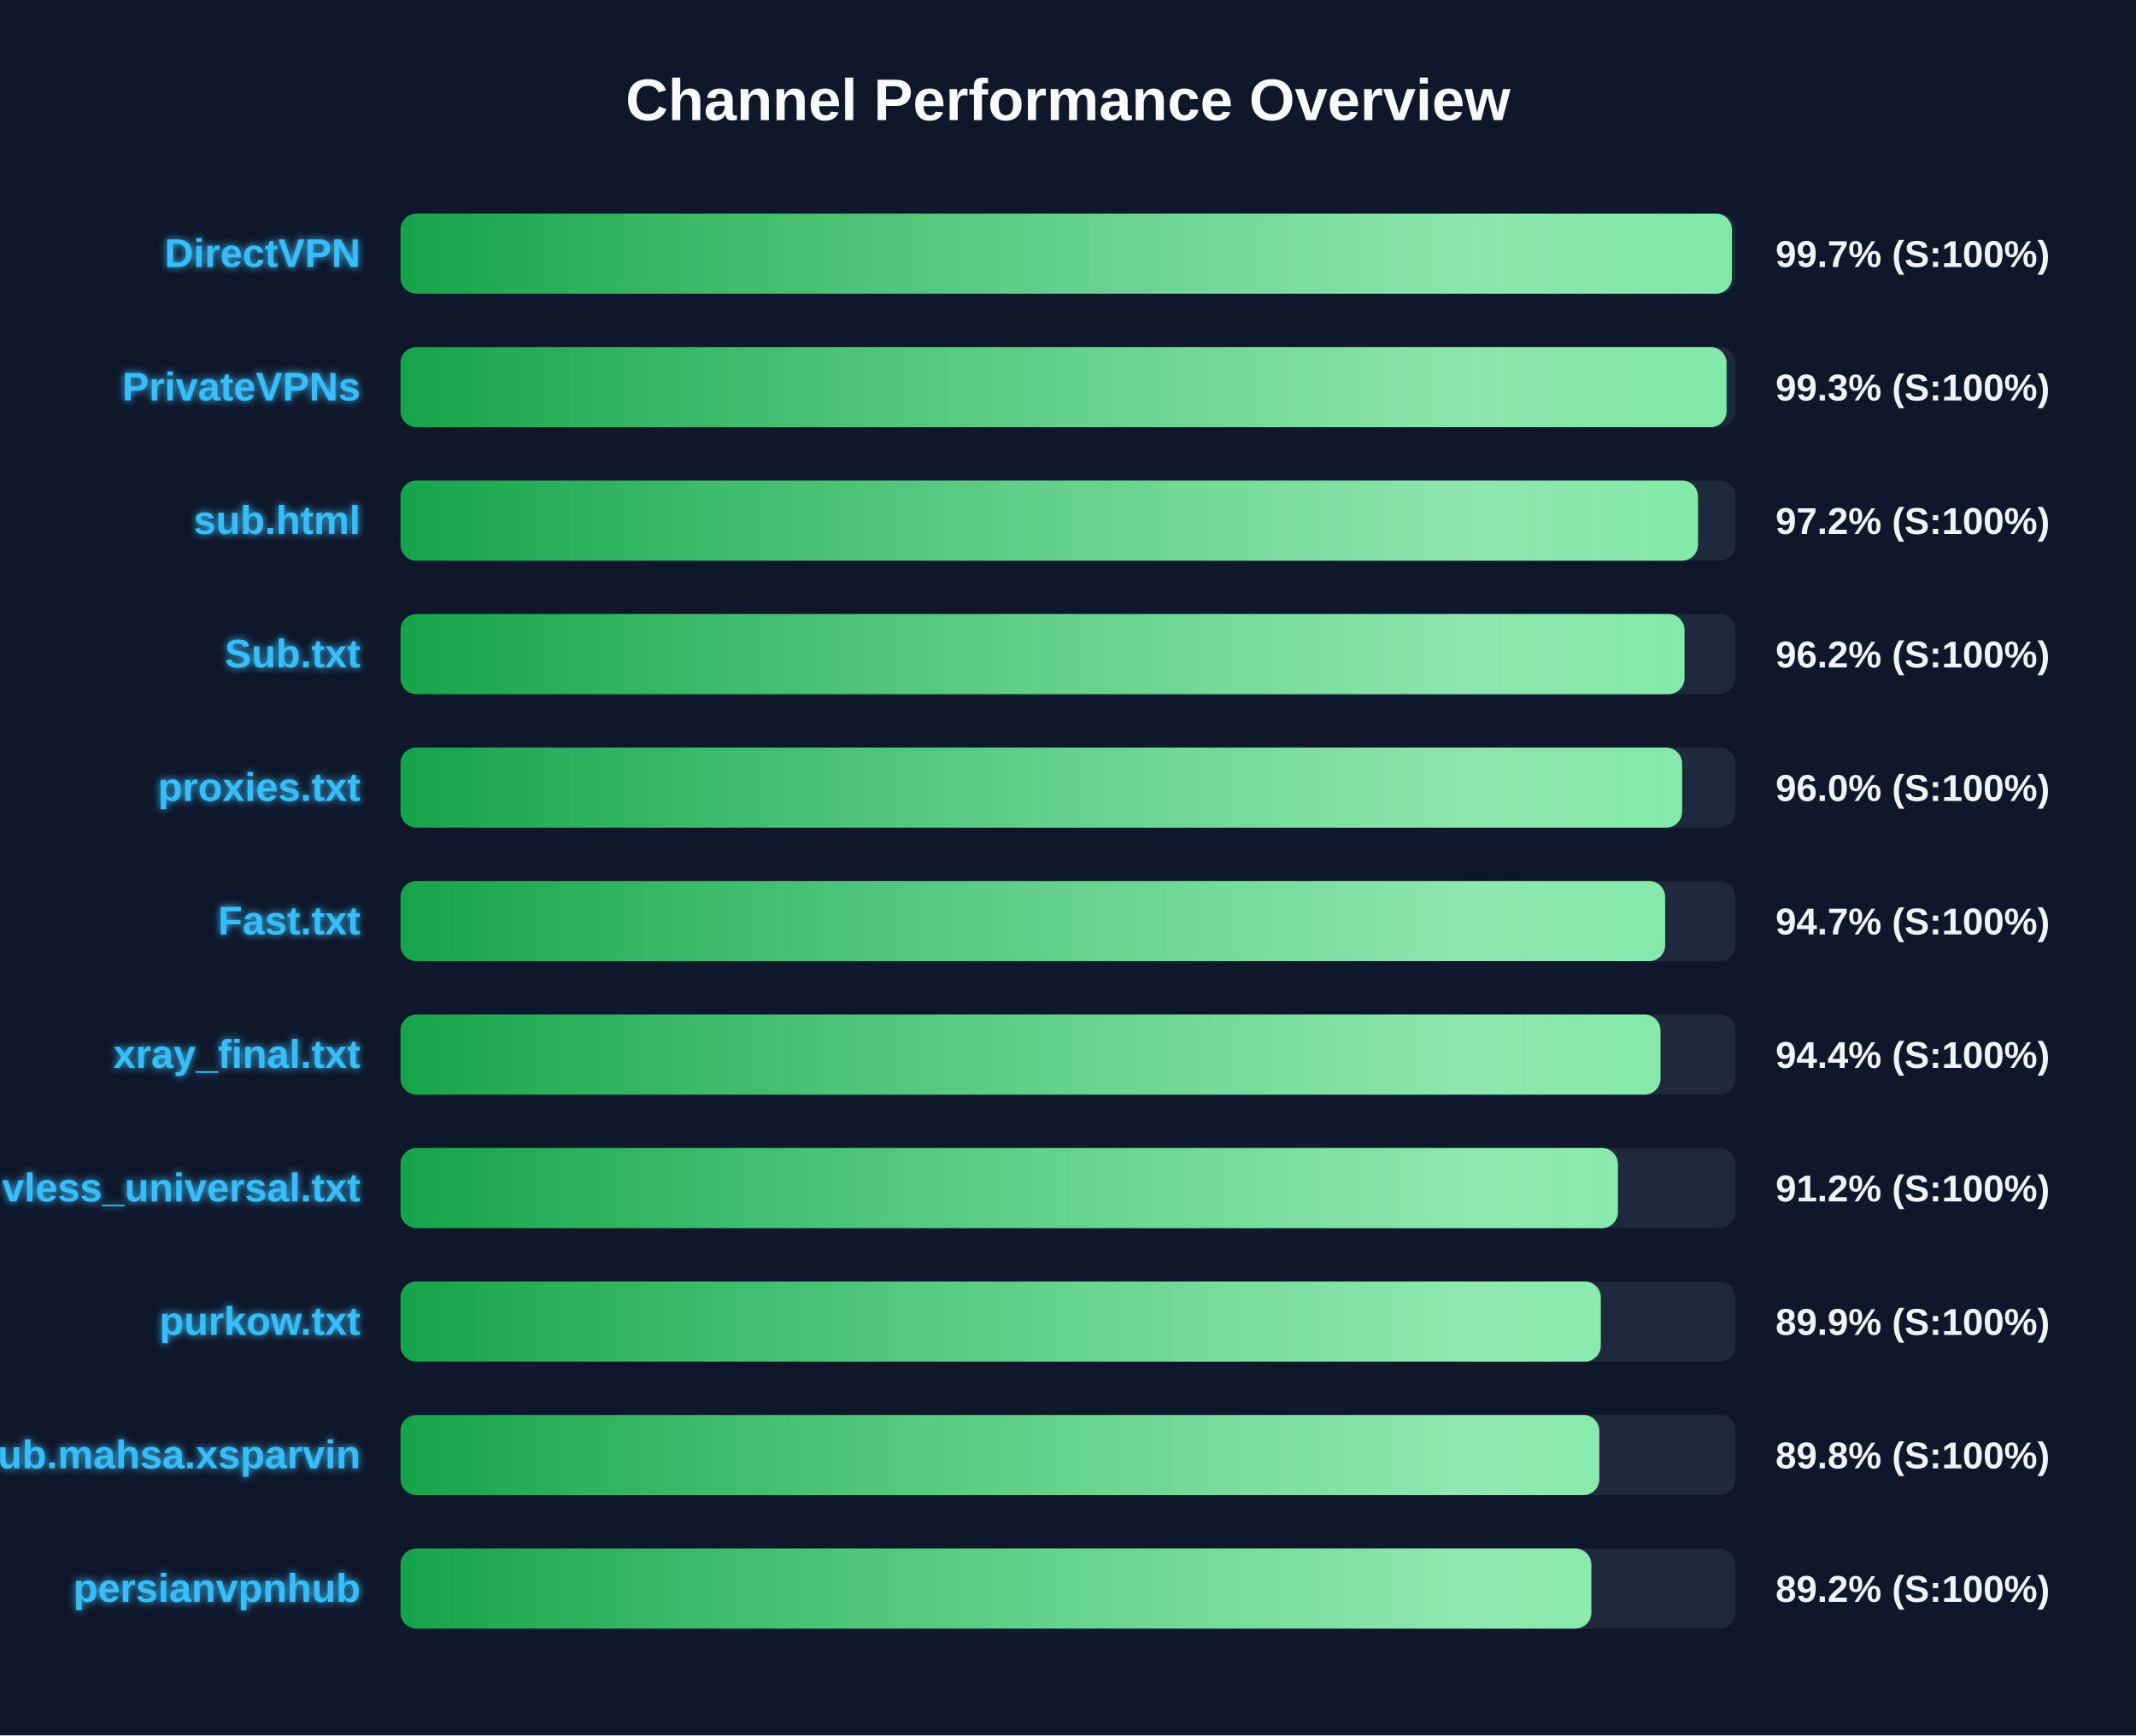
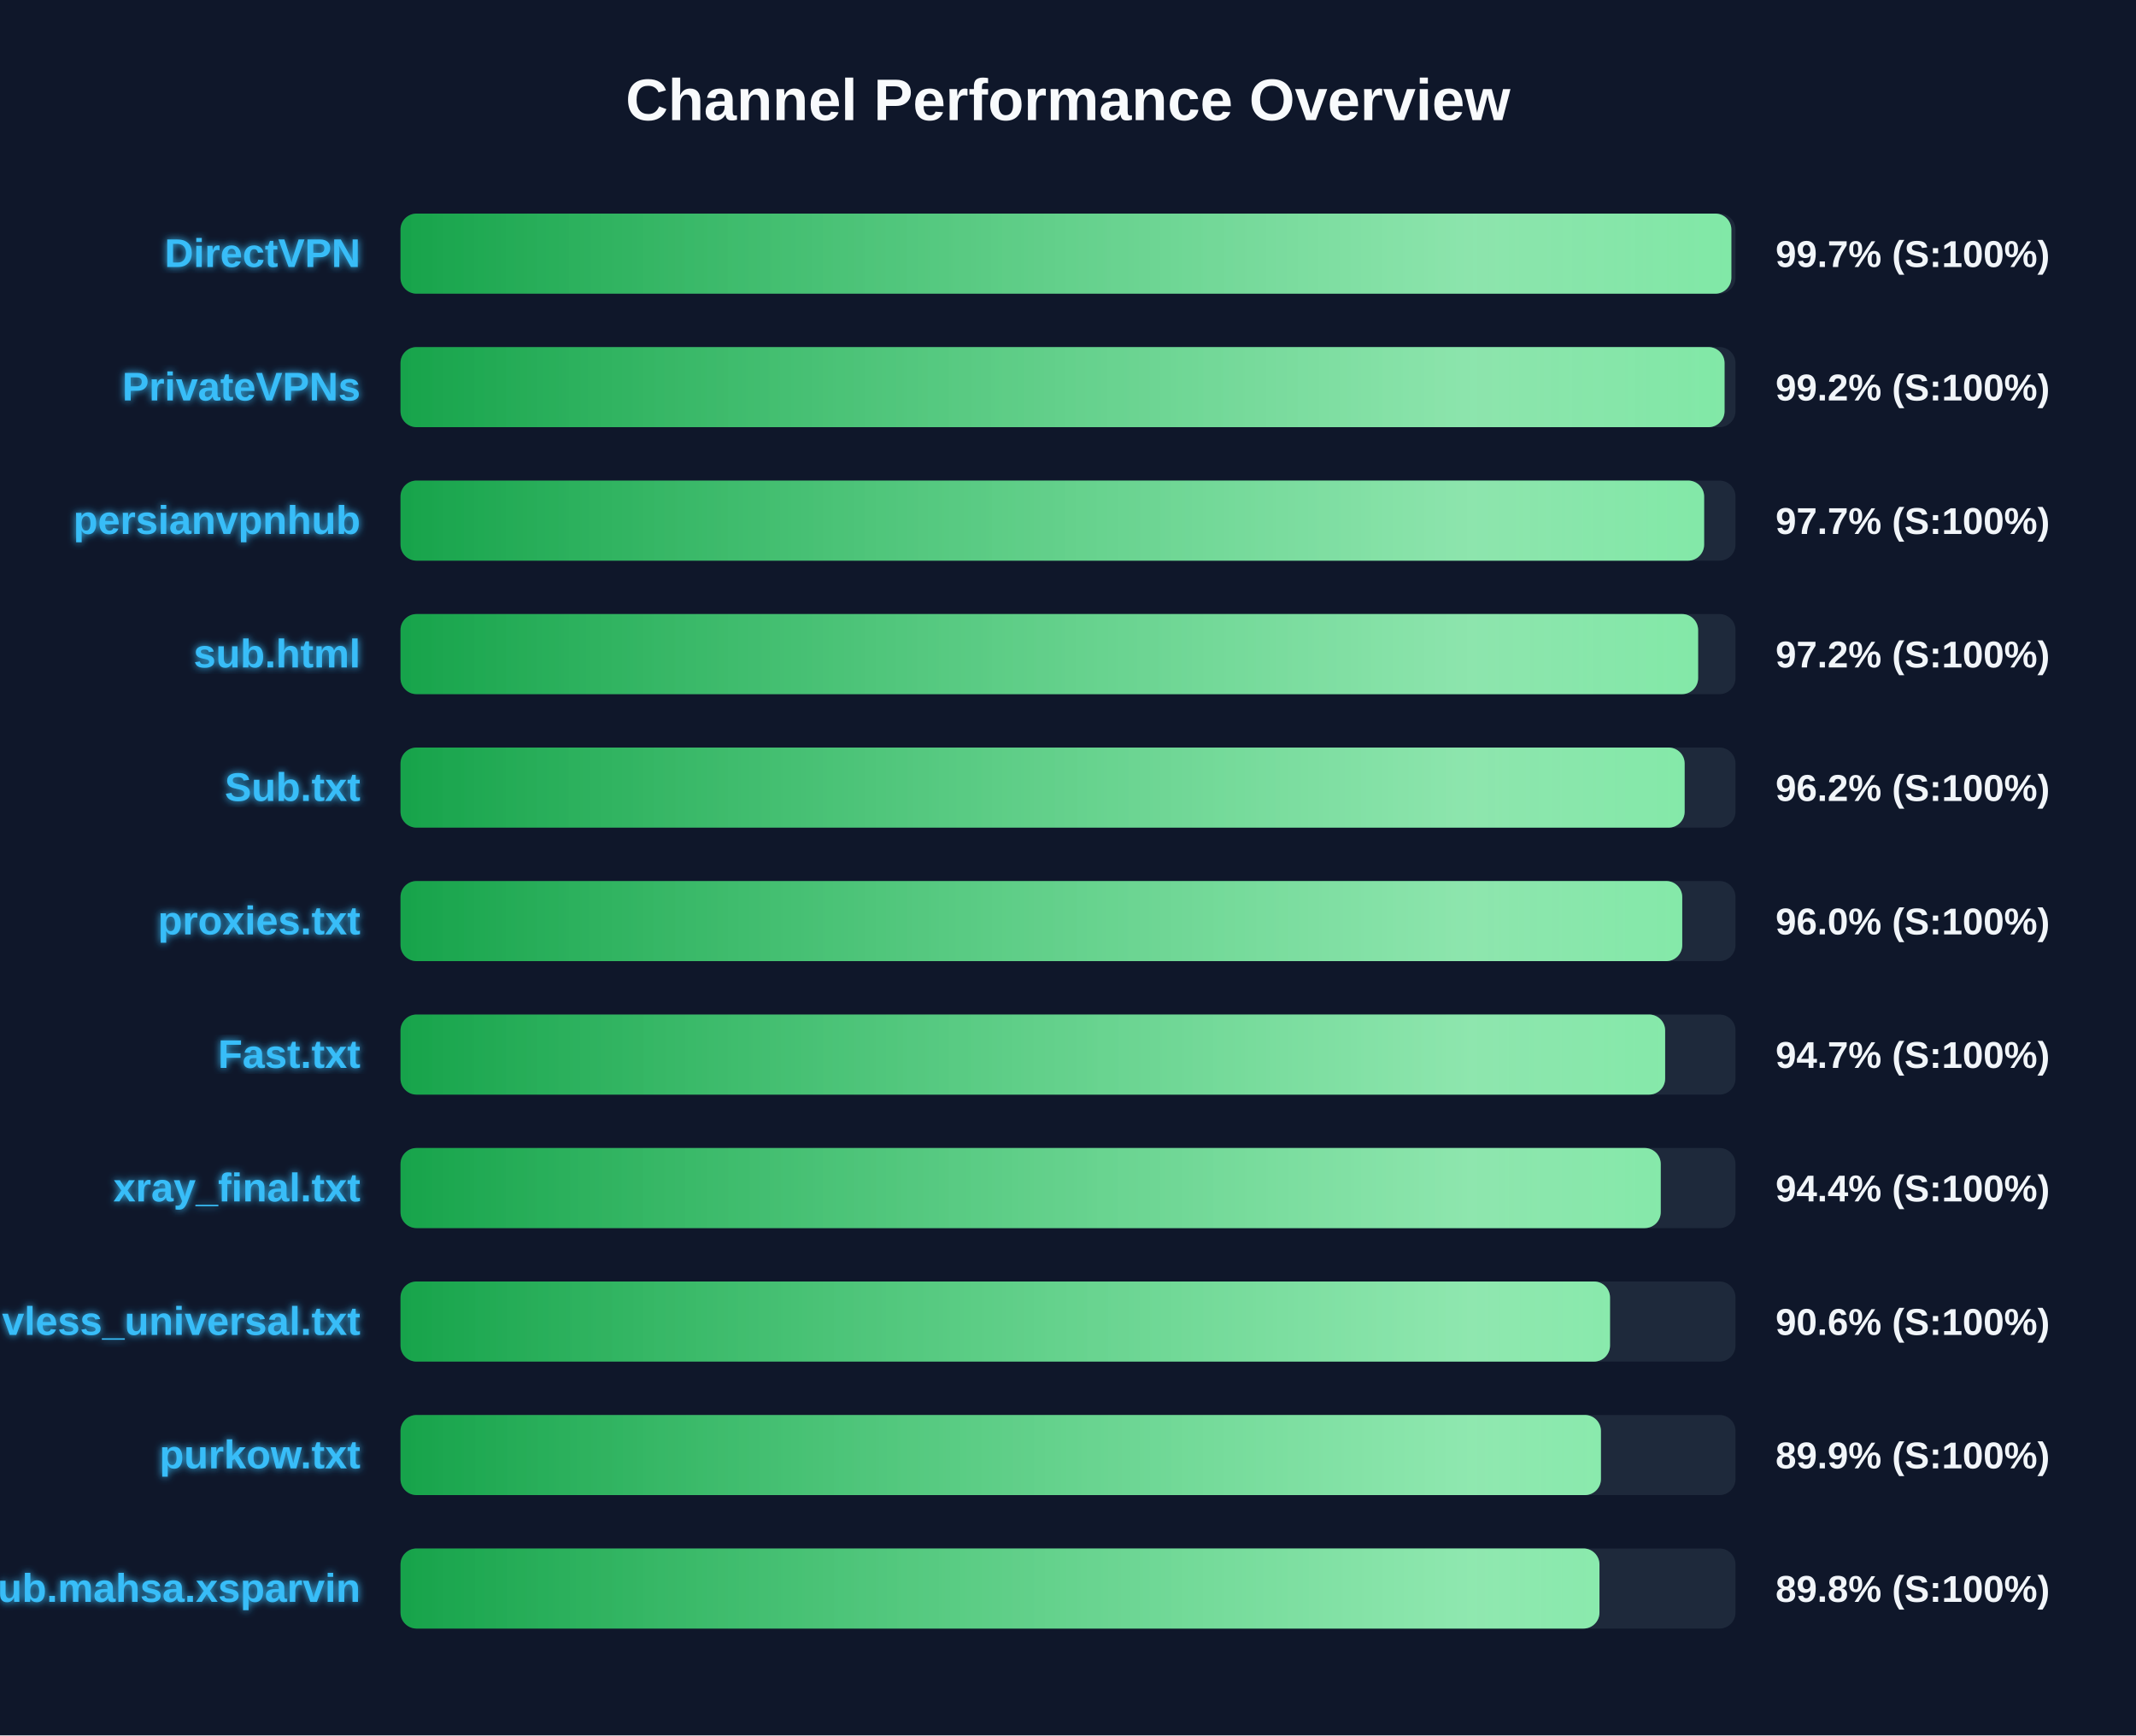
<svg xmlns="http://www.w3.org/2000/svg" width="800" height="650" version="1.1">
  <defs>
    <linearGradient id="grad-green" x1="0%" y1="0%" x2="100%" y2="0%">
      <stop offset="0%" stop-color="#16a34a" />
      <stop offset="100%" stop-color="#4ade80" />
    </linearGradient>
    <linearGradient id="grad-yellow" x1="0%" y1="0%" x2="100%" y2="0%">
      <stop offset="0%" stop-color="#ca8a04" />
      <stop offset="100%" stop-color="#fde047" />
    </linearGradient>
    <linearGradient id="grad-red" x1="0%" y1="0%" x2="100%" y2="0%">
      <stop offset="0%" stop-color="#dc2626" />
      <stop offset="100%" stop-color="#f87171" />
    </linearGradient>
    <linearGradient id="shimmer" x1="0%" y1="0%" x2="100%" y2="0%">
      <stop offset="0%" stop-color="rgba(255,255,255,0)" />
      <stop offset="50%" stop-color="rgba(255,255,255,0.4)" />
      <stop offset="100%" stop-color="rgba(255,255,255,0)" />
    </linearGradient>
    <filter id="glow" x="-20%" y="-20%" width="140%" height="140%">
      <feGaussianBlur stdDeviation="1.5" result="blur" />
      <feComposite in="SourceGraphic" in2="blur" operator="over" />
    </filter>
  </defs>
  <style>
        .bg-rect { fill: #0f172a; }
        .title { font: bold 22px 'Segoe UI', Arial, sans-serif; fill: #f8fafc; }
        .row { font: bold 15px 'Segoe UI', Arial, sans-serif; fill: #38bdf8; filter: url(#glow); }
        .score { font: bold 14px 'Segoe UI', Arial, sans-serif; fill: #f1f5f9; }
        @keyframes shimmer-anim {
            0% { transform: translateX(-100%); }
            100% { transform: translateX(200%); }
        }
        .shimmer-rect {
            animation: shimmer-anim 2.5s infinite linear;
        }
    </style>
  <rect width="100%" height="100%" class="bg-rect" />
  <text x="400" y="45" text-anchor="middle" class="title">Channel Performance Overview</text>
  <rect x="150" y="80" width="500" height="30" fill="#1e293b" rx="6" />
  <clipPath id="clip-0">
-     <rect x="150" y="80" width="498.65" height="30" rx="6" />
+     <rect x="150" y="80" width="498.45" height="30" rx="6" />
  </clipPath>
-   <rect x="150" y="80" width="498.65" height="30" fill="url(#grad-green)" rx="6" />
+   <rect x="150" y="80" width="498.45" height="30" fill="url(#grad-green)" rx="6" />
  <g clip-path="url(#clip-0)">
    <rect x="150" y="80" width="100%" height="30" fill="url(#shimmer)" class="shimmer-rect" />
  </g>
  <text x="135" y="100" text-anchor="end" class="row">DirectVPN</text>
  <text x="665" y="100" text-anchor="start" class="score">99.7% (S:100%)</text>
  <rect x="150" y="130" width="500" height="30" fill="#1e293b" rx="6" />
  <clipPath id="clip-1">
-     <rect x="150" y="130" width="496.65" height="30" rx="6" />
+     <rect x="150" y="130" width="495.9" height="30" rx="6" />
  </clipPath>
-   <rect x="150" y="130" width="496.65" height="30" fill="url(#grad-green)" rx="6" />
+   <rect x="150" y="130" width="495.9" height="30" fill="url(#grad-green)" rx="6" />
  <g clip-path="url(#clip-1)">
    <rect x="150" y="130" width="100%" height="30" fill="url(#shimmer)" class="shimmer-rect" />
  </g>
  <text x="135" y="150" text-anchor="end" class="row">PrivateVPNs</text>
-   <text x="665" y="150" text-anchor="start" class="score">99.3% (S:100%)</text>
+   <text x="665" y="150" text-anchor="start" class="score">99.2% (S:100%)</text>
  <rect x="150" y="180" width="500" height="30" fill="#1e293b" rx="6" />
  <clipPath id="clip-2">
-     <rect x="150" y="180" width="485.95" height="30" rx="6" />
+     <rect x="150" y="180" width="488.25" height="30" rx="6" />
  </clipPath>
-   <rect x="150" y="180" width="485.95" height="30" fill="url(#grad-green)" rx="6" />
+   <rect x="150" y="180" width="488.25" height="30" fill="url(#grad-green)" rx="6" />
  <g clip-path="url(#clip-2)">
    <rect x="150" y="180" width="100%" height="30" fill="url(#shimmer)" class="shimmer-rect" />
  </g>
-   <text x="135" y="200" text-anchor="end" class="row">sub.html</text>
-   <text x="665" y="200" text-anchor="start" class="score">97.2% (S:100%)</text>
+   <text x="135" y="200" text-anchor="end" class="row">persianvpnhub</text>
+   <text x="665" y="200" text-anchor="start" class="score">97.7% (S:100%)</text>
  <rect x="150" y="230" width="500" height="30" fill="#1e293b" rx="6" />
  <clipPath id="clip-3">
-     <rect x="150" y="230" width="480.9" height="30" rx="6" />
+     <rect x="150" y="230" width="486.0" height="30" rx="6" />
  </clipPath>
-   <rect x="150" y="230" width="480.9" height="30" fill="url(#grad-green)" rx="6" />
+   <rect x="150" y="230" width="486.0" height="30" fill="url(#grad-green)" rx="6" />
  <g clip-path="url(#clip-3)">
    <rect x="150" y="230" width="100%" height="30" fill="url(#shimmer)" class="shimmer-rect" />
  </g>
-   <text x="135" y="250" text-anchor="end" class="row">Sub.txt</text>
-   <text x="665" y="250" text-anchor="start" class="score">96.2% (S:100%)</text>
+   <text x="135" y="250" text-anchor="end" class="row">sub.html</text>
+   <text x="665" y="250" text-anchor="start" class="score">97.2% (S:100%)</text>
  <rect x="150" y="280" width="500" height="30" fill="#1e293b" rx="6" />
  <clipPath id="clip-4">
-     <rect x="150" y="280" width="480.0" height="30" rx="6" />
+     <rect x="150" y="280" width="480.95" height="30" rx="6" />
  </clipPath>
-   <rect x="150" y="280" width="480.0" height="30" fill="url(#grad-green)" rx="6" />
+   <rect x="150" y="280" width="480.95" height="30" fill="url(#grad-green)" rx="6" />
  <g clip-path="url(#clip-4)">
    <rect x="150" y="280" width="100%" height="30" fill="url(#shimmer)" class="shimmer-rect" />
  </g>
-   <text x="135" y="300" text-anchor="end" class="row">proxies.txt</text>
-   <text x="665" y="300" text-anchor="start" class="score">96.0% (S:100%)</text>
+   <text x="135" y="300" text-anchor="end" class="row">Sub.txt</text>
+   <text x="665" y="300" text-anchor="start" class="score">96.2% (S:100%)</text>
  <rect x="150" y="330" width="500" height="30" fill="#1e293b" rx="6" />
  <clipPath id="clip-5">
-     <rect x="150" y="330" width="473.65" height="30" rx="6" />
+     <rect x="150" y="330" width="480.05" height="30" rx="6" />
  </clipPath>
-   <rect x="150" y="330" width="473.65" height="30" fill="url(#grad-green)" rx="6" />
+   <rect x="150" y="330" width="480.05" height="30" fill="url(#grad-green)" rx="6" />
  <g clip-path="url(#clip-5)">
    <rect x="150" y="330" width="100%" height="30" fill="url(#shimmer)" class="shimmer-rect" />
  </g>
-   <text x="135" y="350" text-anchor="end" class="row">Fast.txt</text>
-   <text x="665" y="350" text-anchor="start" class="score">94.7% (S:100%)</text>
+   <text x="135" y="350" text-anchor="end" class="row">proxies.txt</text>
+   <text x="665" y="350" text-anchor="start" class="score">96.0% (S:100%)</text>
  <rect x="150" y="380" width="500" height="30" fill="#1e293b" rx="6" />
  <clipPath id="clip-6">
-     <rect x="150" y="380" width="471.9" height="30" rx="6" />
+     <rect x="150" y="380" width="473.65" height="30" rx="6" />
  </clipPath>
-   <rect x="150" y="380" width="471.9" height="30" fill="url(#grad-green)" rx="6" />
+   <rect x="150" y="380" width="473.65" height="30" fill="url(#grad-green)" rx="6" />
  <g clip-path="url(#clip-6)">
    <rect x="150" y="380" width="100%" height="30" fill="url(#shimmer)" class="shimmer-rect" />
  </g>
-   <text x="135" y="400" text-anchor="end" class="row">xray_final.txt</text>
-   <text x="665" y="400" text-anchor="start" class="score">94.4% (S:100%)</text>
+   <text x="135" y="400" text-anchor="end" class="row">Fast.txt</text>
+   <text x="665" y="400" text-anchor="start" class="score">94.7% (S:100%)</text>
  <rect x="150" y="430" width="500" height="30" fill="#1e293b" rx="6" />
  <clipPath id="clip-7">
-     <rect x="150" y="430" width="455.95" height="30" rx="6" />
+     <rect x="150" y="430" width="472.0" height="30" rx="6" />
  </clipPath>
-   <rect x="150" y="430" width="455.95" height="30" fill="url(#grad-green)" rx="6" />
+   <rect x="150" y="430" width="472.0" height="30" fill="url(#grad-green)" rx="6" />
  <g clip-path="url(#clip-7)">
    <rect x="150" y="430" width="100%" height="30" fill="url(#shimmer)" class="shimmer-rect" />
  </g>
-   <text x="135" y="450" text-anchor="end" class="row">vless_universal.txt</text>
-   <text x="665" y="450" text-anchor="start" class="score">91.2% (S:100%)</text>
+   <text x="135" y="450" text-anchor="end" class="row">xray_final.txt</text>
+   <text x="665" y="450" text-anchor="start" class="score">94.4% (S:100%)</text>
  <rect x="150" y="480" width="500" height="30" fill="#1e293b" rx="6" />
  <clipPath id="clip-8">
-     <rect x="150" y="480" width="449.55" height="30" rx="6" />
+     <rect x="150" y="480" width="453.0" height="30" rx="6" />
  </clipPath>
-   <rect x="150" y="480" width="449.55" height="30" fill="url(#grad-green)" rx="6" />
+   <rect x="150" y="480" width="453.0" height="30" fill="url(#grad-green)" rx="6" />
  <g clip-path="url(#clip-8)">
    <rect x="150" y="480" width="100%" height="30" fill="url(#shimmer)" class="shimmer-rect" />
  </g>
-   <text x="135" y="500" text-anchor="end" class="row">purkow.txt</text>
-   <text x="665" y="500" text-anchor="start" class="score">89.9% (S:100%)</text>
+   <text x="135" y="500" text-anchor="end" class="row">vless_universal.txt</text>
+   <text x="665" y="500" text-anchor="start" class="score">90.6% (S:100%)</text>
  <rect x="150" y="530" width="500" height="30" fill="#1e293b" rx="6" />
  <clipPath id="clip-9">
-     <rect x="150" y="530" width="449.0" height="30" rx="6" />
+     <rect x="150" y="530" width="449.6" height="30" rx="6" />
  </clipPath>
-   <rect x="150" y="530" width="449.0" height="30" fill="url(#grad-green)" rx="6" />
+   <rect x="150" y="530" width="449.6" height="30" fill="url(#grad-green)" rx="6" />
  <g clip-path="url(#clip-9)">
    <rect x="150" y="530" width="100%" height="30" fill="url(#shimmer)" class="shimmer-rect" />
  </g>
-   <text x="135" y="550" text-anchor="end" class="row">Sub.mahsa.xsparvin</text>
-   <text x="665" y="550" text-anchor="start" class="score">89.8% (S:100%)</text>
+   <text x="135" y="550" text-anchor="end" class="row">purkow.txt</text>
+   <text x="665" y="550" text-anchor="start" class="score">89.9% (S:100%)</text>
  <rect x="150" y="580" width="500" height="30" fill="#1e293b" rx="6" />
  <clipPath id="clip-10">
-     <rect x="150" y="580" width="446.0" height="30" rx="6" />
+     <rect x="150" y="580" width="449.05" height="30" rx="6" />
  </clipPath>
-   <rect x="150" y="580" width="446.0" height="30" fill="url(#grad-green)" rx="6" />
+   <rect x="150" y="580" width="449.05" height="30" fill="url(#grad-green)" rx="6" />
  <g clip-path="url(#clip-10)">
    <rect x="150" y="580" width="100%" height="30" fill="url(#shimmer)" class="shimmer-rect" />
  </g>
-   <text x="135" y="600" text-anchor="end" class="row">persianvpnhub</text>
-   <text x="665" y="600" text-anchor="start" class="score">89.2% (S:100%)</text>
+   <text x="135" y="600" text-anchor="end" class="row">Sub.mahsa.xsparvin</text>
+   <text x="665" y="600" text-anchor="start" class="score">89.8% (S:100%)</text>
</svg>
